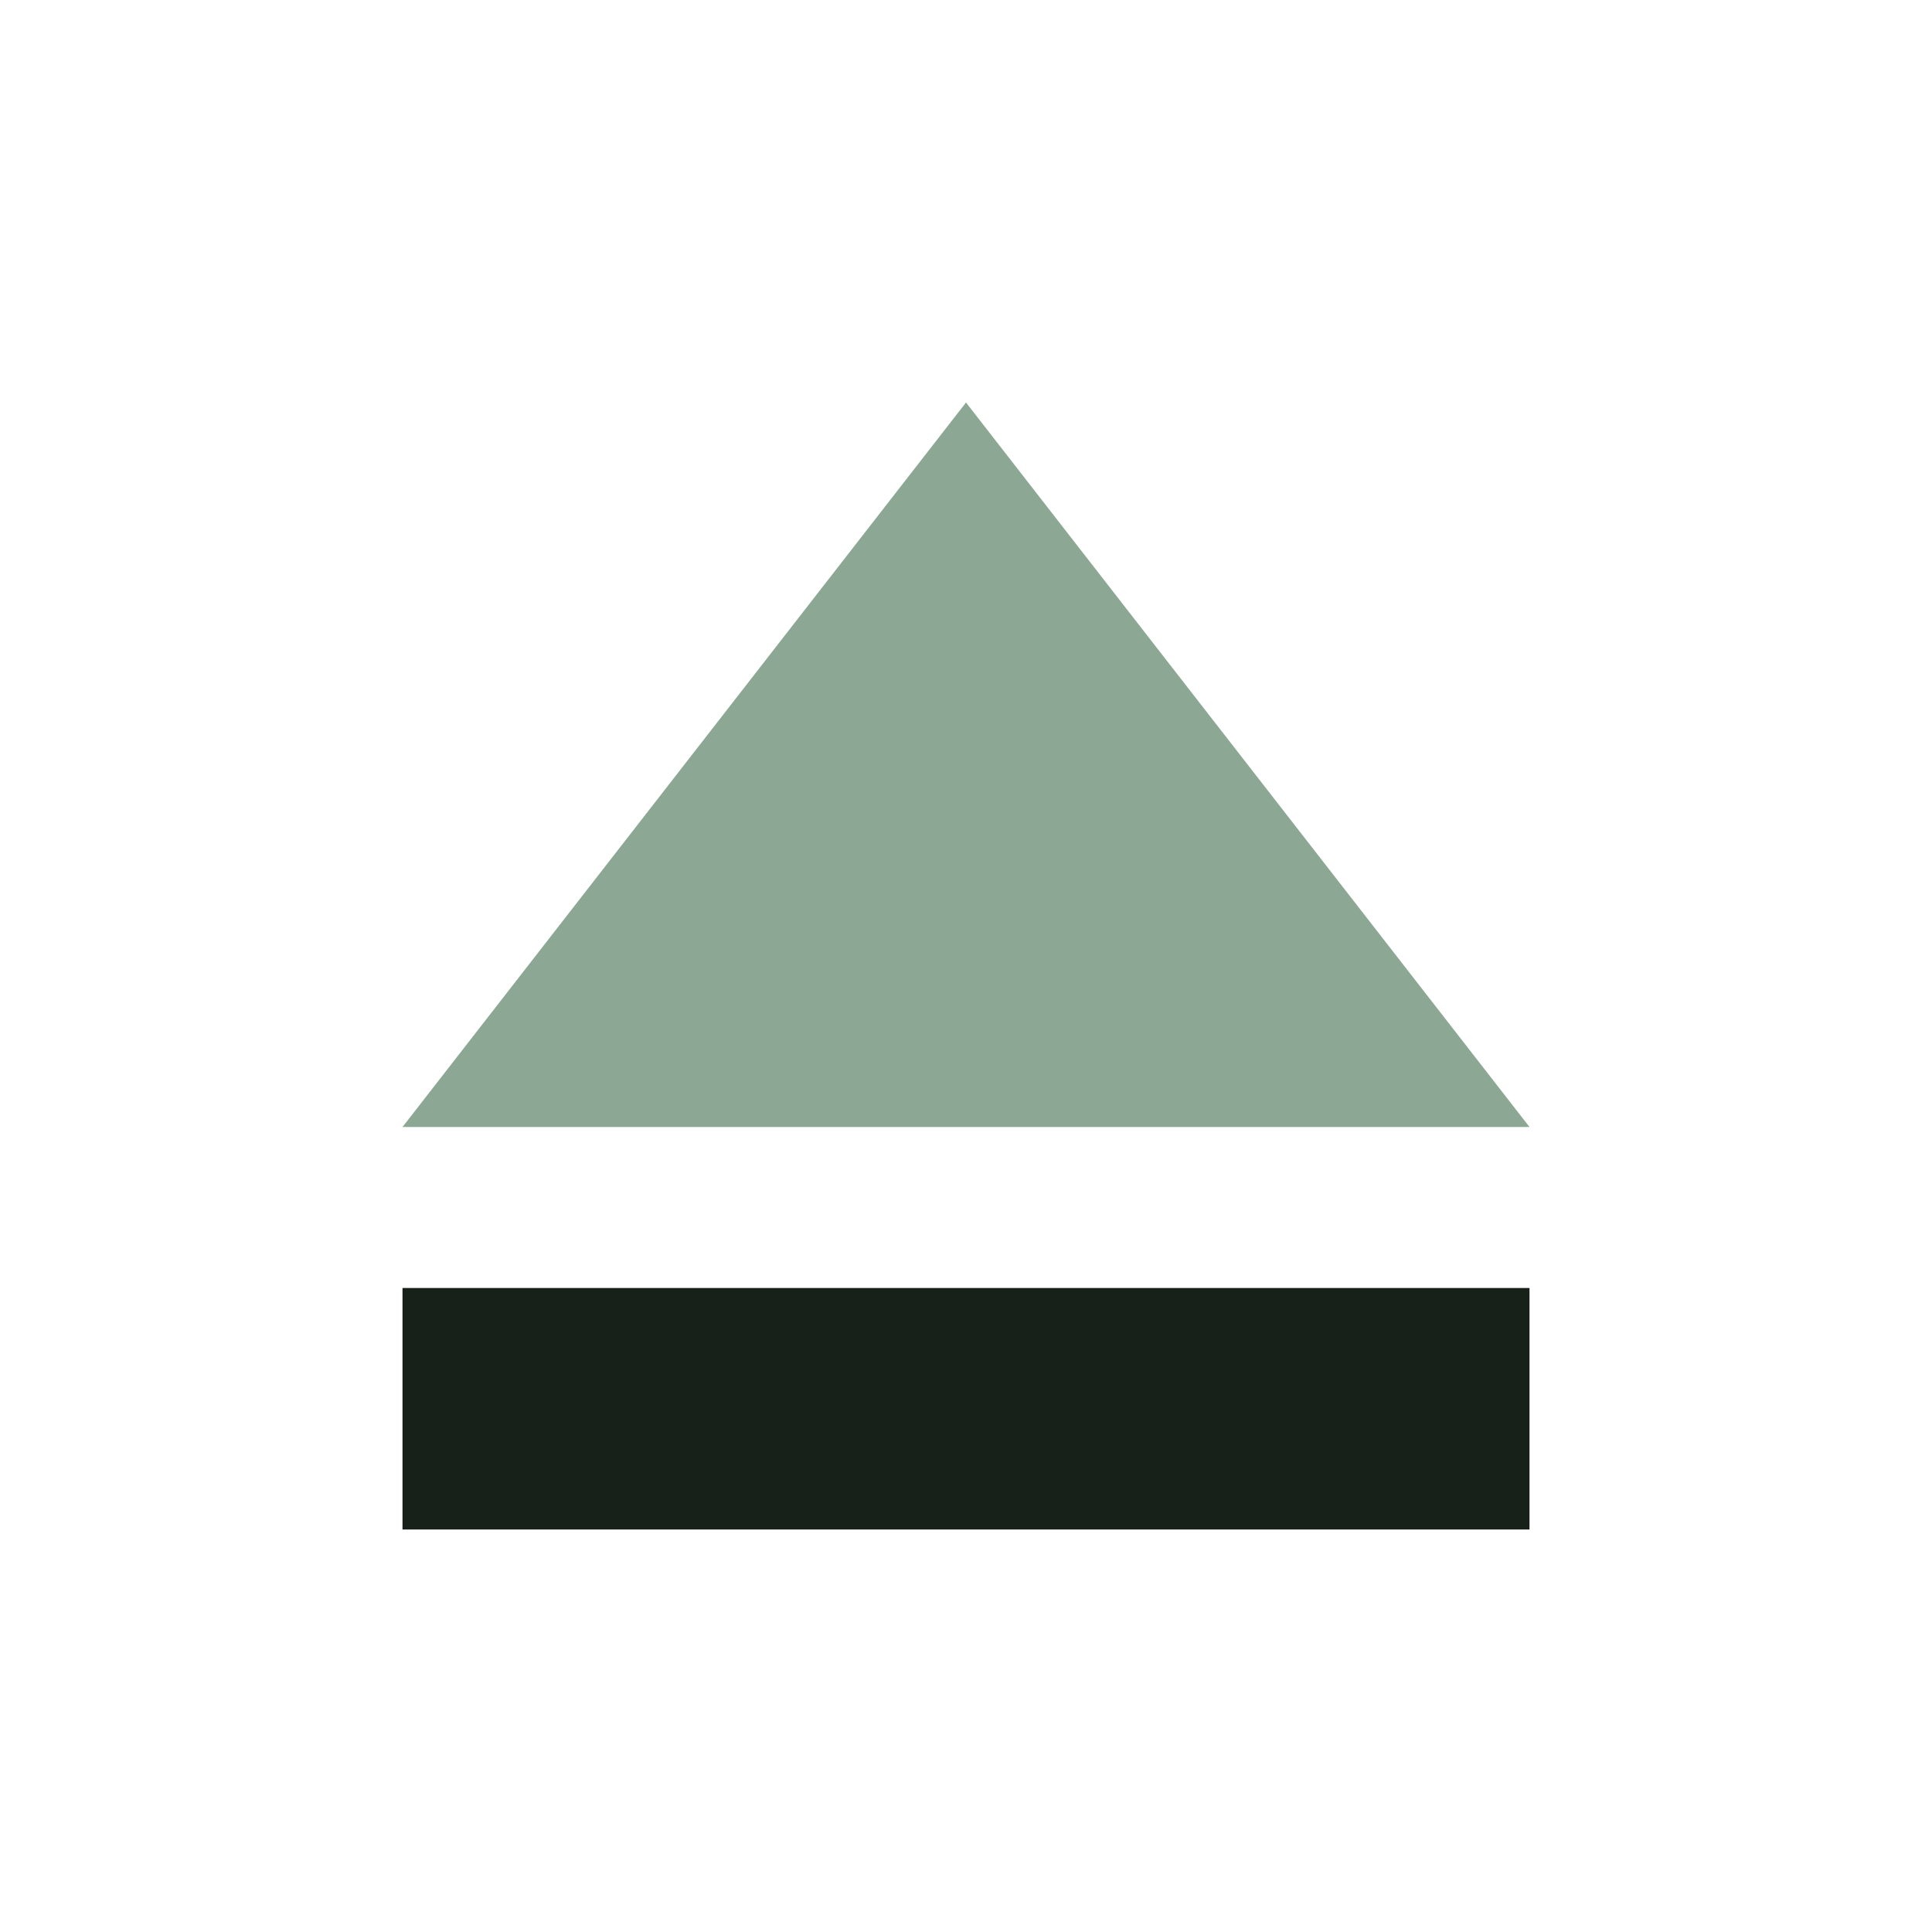
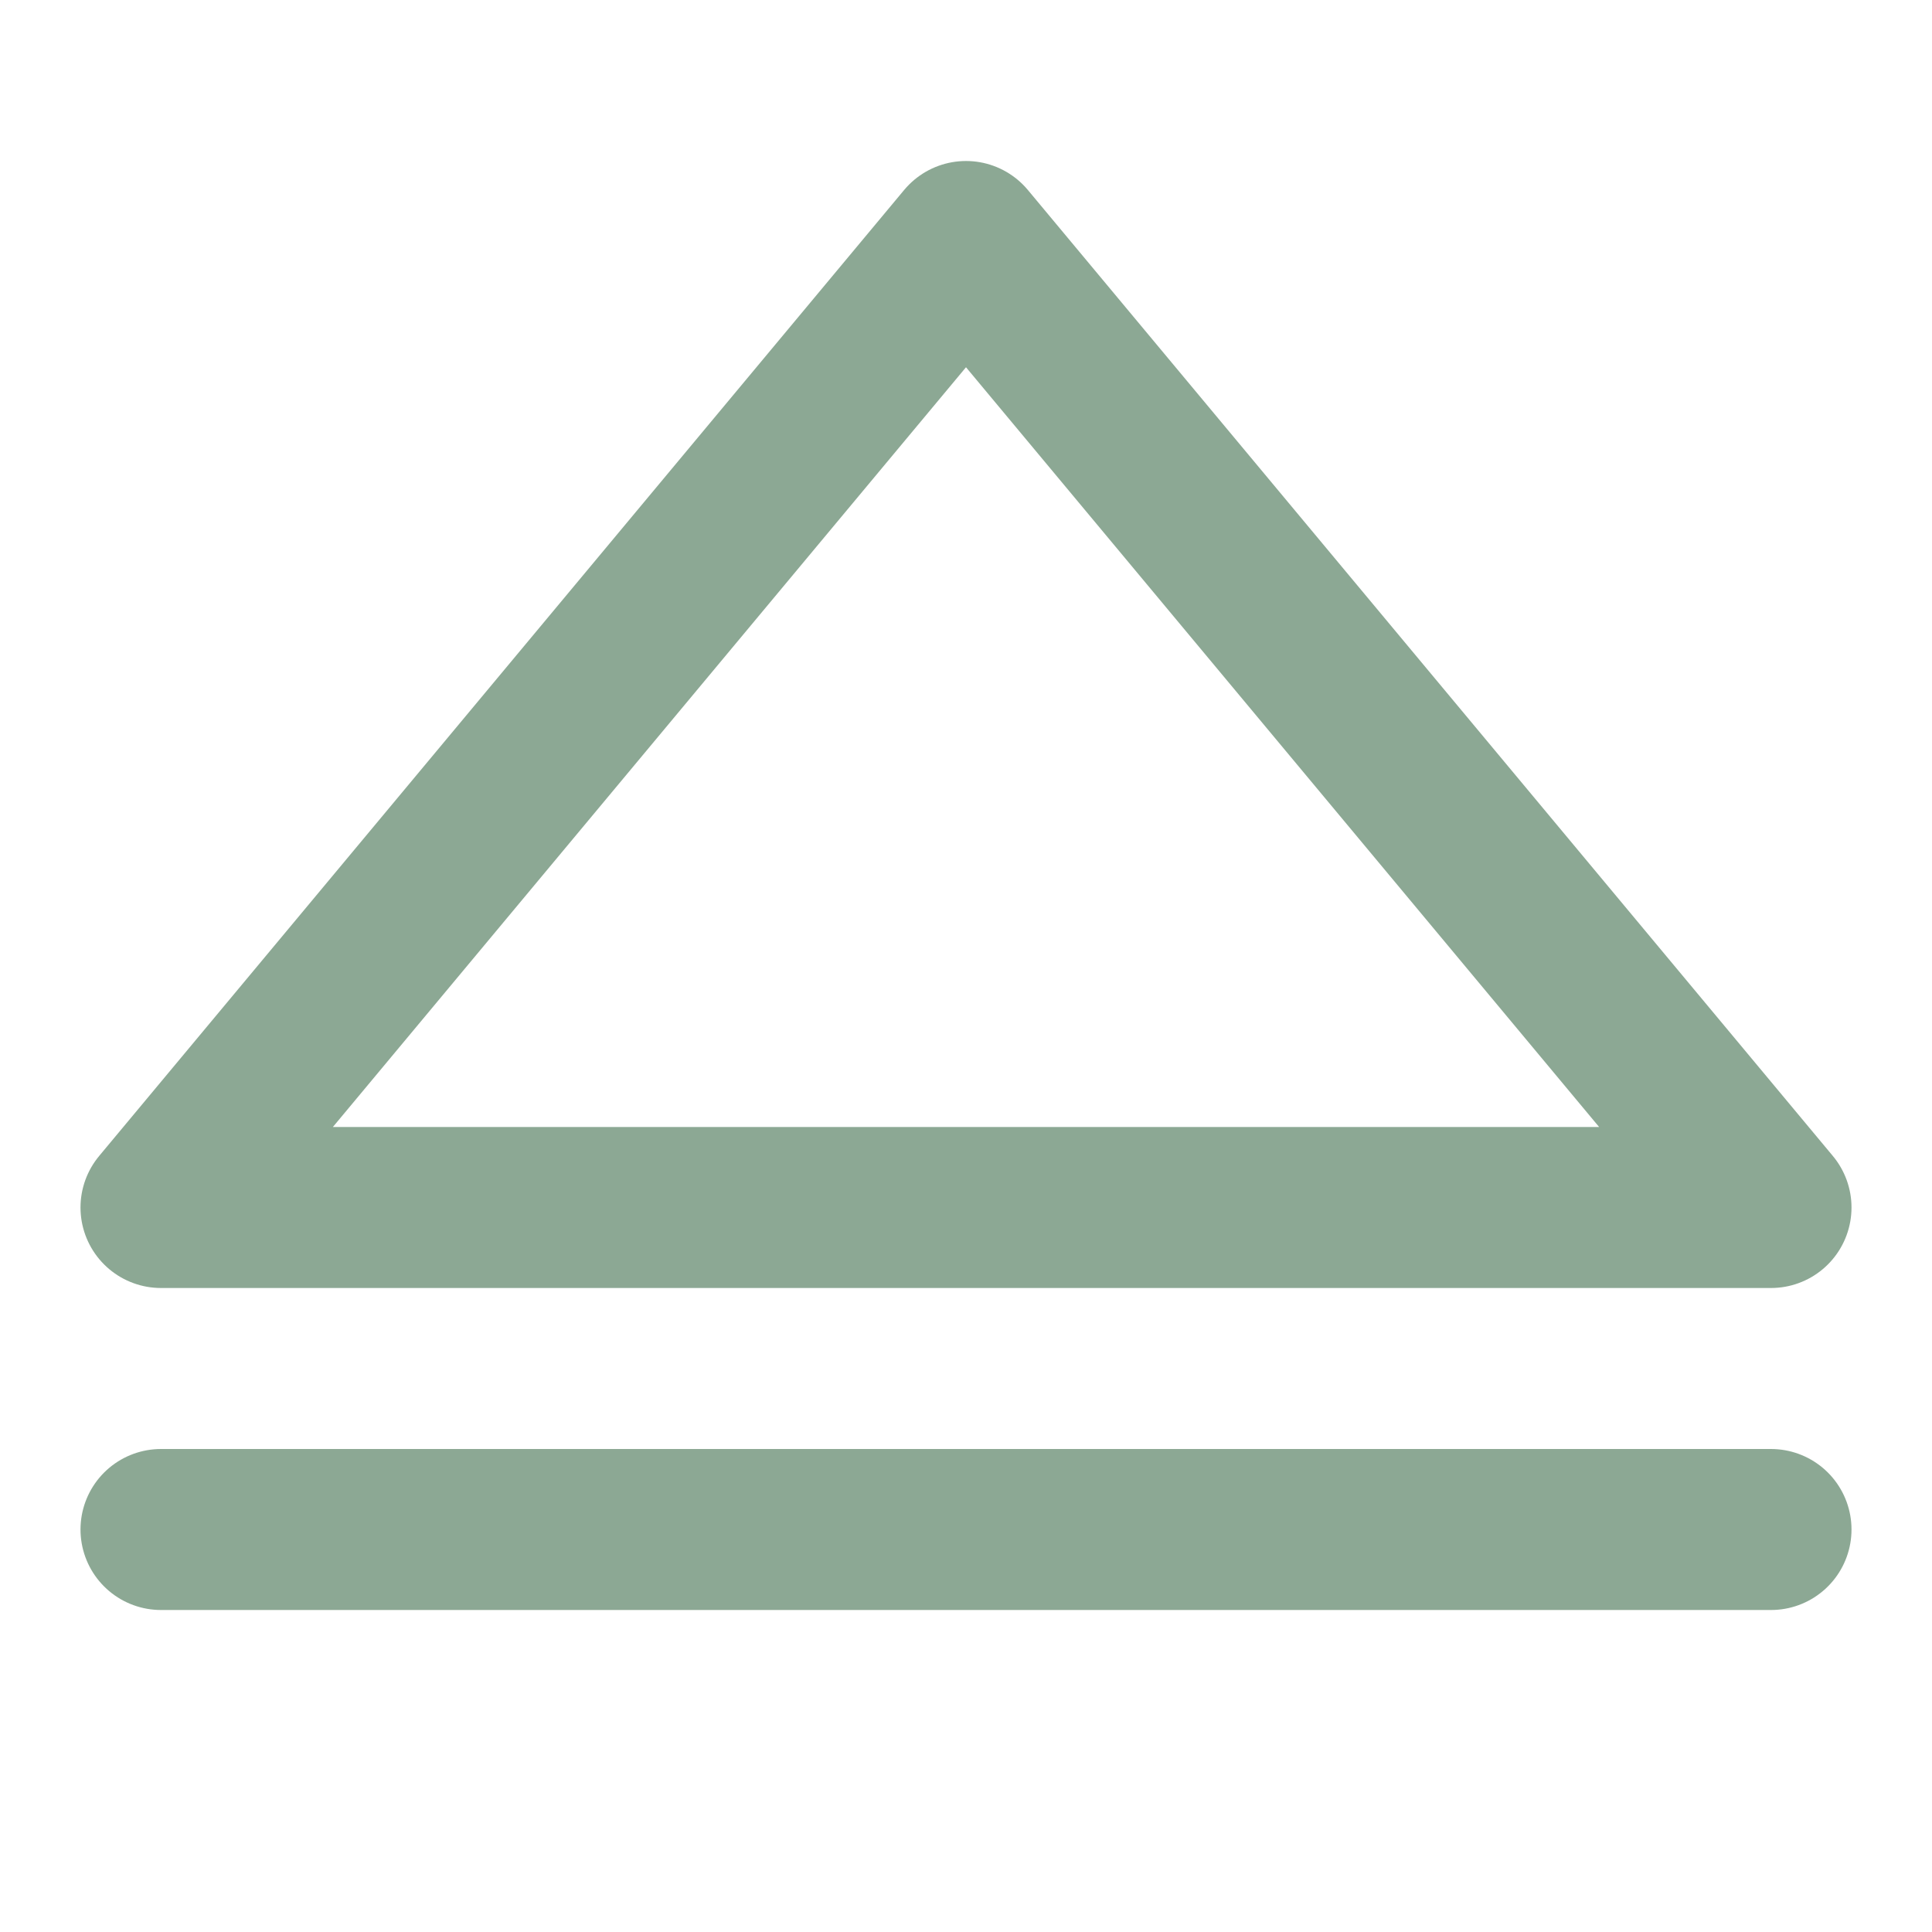
- <svg xmlns="http://www.w3.org/2000/svg" viewBox="0 0 24 24">
-   <path fill="#8ca894" d="m12 5 7 9H5l7-9Z" />
-   <path fill="#172019" d="M5 16h14v3H5v-3Z" />
+ <svg xmlns="http://www.w3.org/2000/svg" viewBox="0 0 24 24" fill="none" stroke="#8ca894" stroke-width="2" stroke-linecap="round" stroke-linejoin="round">
+   <polygon points="12 3 2 15 22 15 12 3" />
+   <line x1="2" x2="22" y1="19" y2="19" />
</svg>
